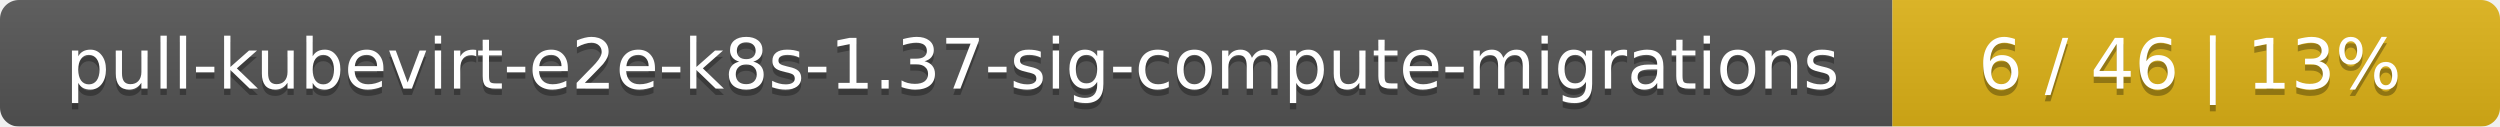
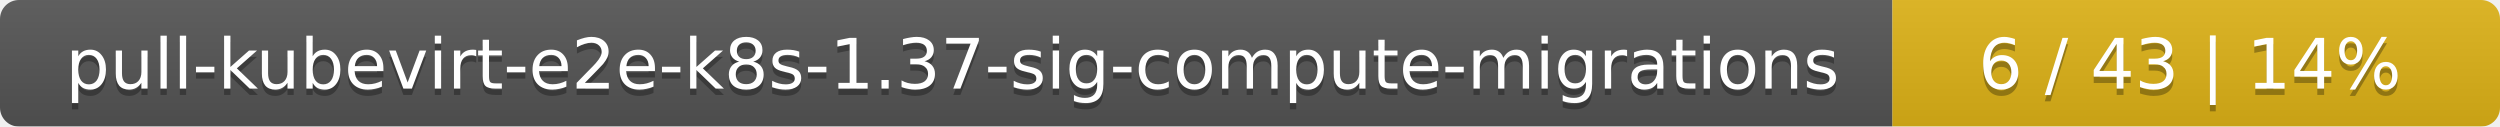
<svg xmlns="http://www.w3.org/2000/svg" width="395" height="20">
  <linearGradient id="smooth" x2="0" y2="100%">
    <stop offset="0" stop-color="#bbb" stop-opacity=".1" />
    <stop offset="1" stop-opacity=".1" />
  </linearGradient>
  <mask id="round">
    <rect width="395" height="20" rx="3" fill="#fff" />
  </mask>
  <g mask="url(#round)">
    <rect width="299" height="20" fill="#555" />
    <rect x="299" width="96" height="20" fill="#dfb317" />
    <rect width="395" height="20" fill="url(#smooth)" />
  </g>
  <g fill="#fff" text-anchor="middle" font-family="DejaVu Sans,Verdana,Geneva,sans-serif" font-size="11">
    <text x="150.5" y="15" fill="#010101" fill-opacity=".3">pull-kubevirt-e2e-k8s-1.37-sig-compute-migrations</text>
    <text x="150.5" y="14">pull-kubevirt-e2e-k8s-1.37-sig-compute-migrations</text>
-     <text x="346" y="15" fill="#010101" fill-opacity=".3">6 / 46    |    13%</text>
-     <text x="346" y="14">6 / 46    |    13%</text>
+     <text x="346" y="15" fill="#010101" fill-opacity=".3">6 / 43    |    14%</text>
+     <text x="346" y="14">6 / 43    |    14%</text>
  </g>
</svg>
